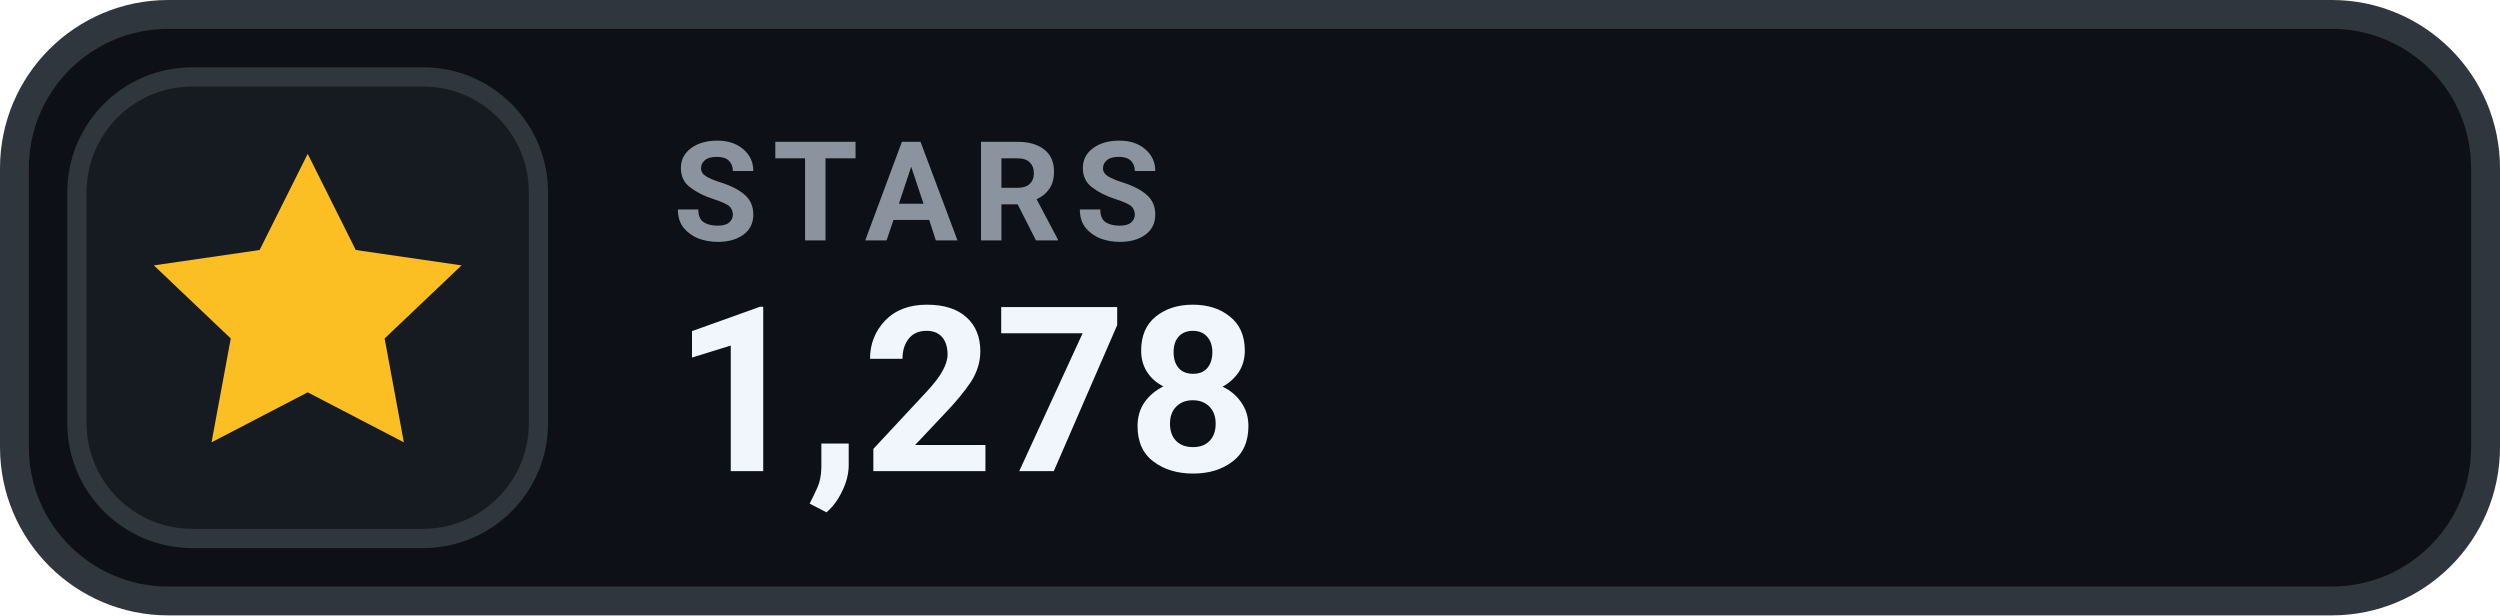
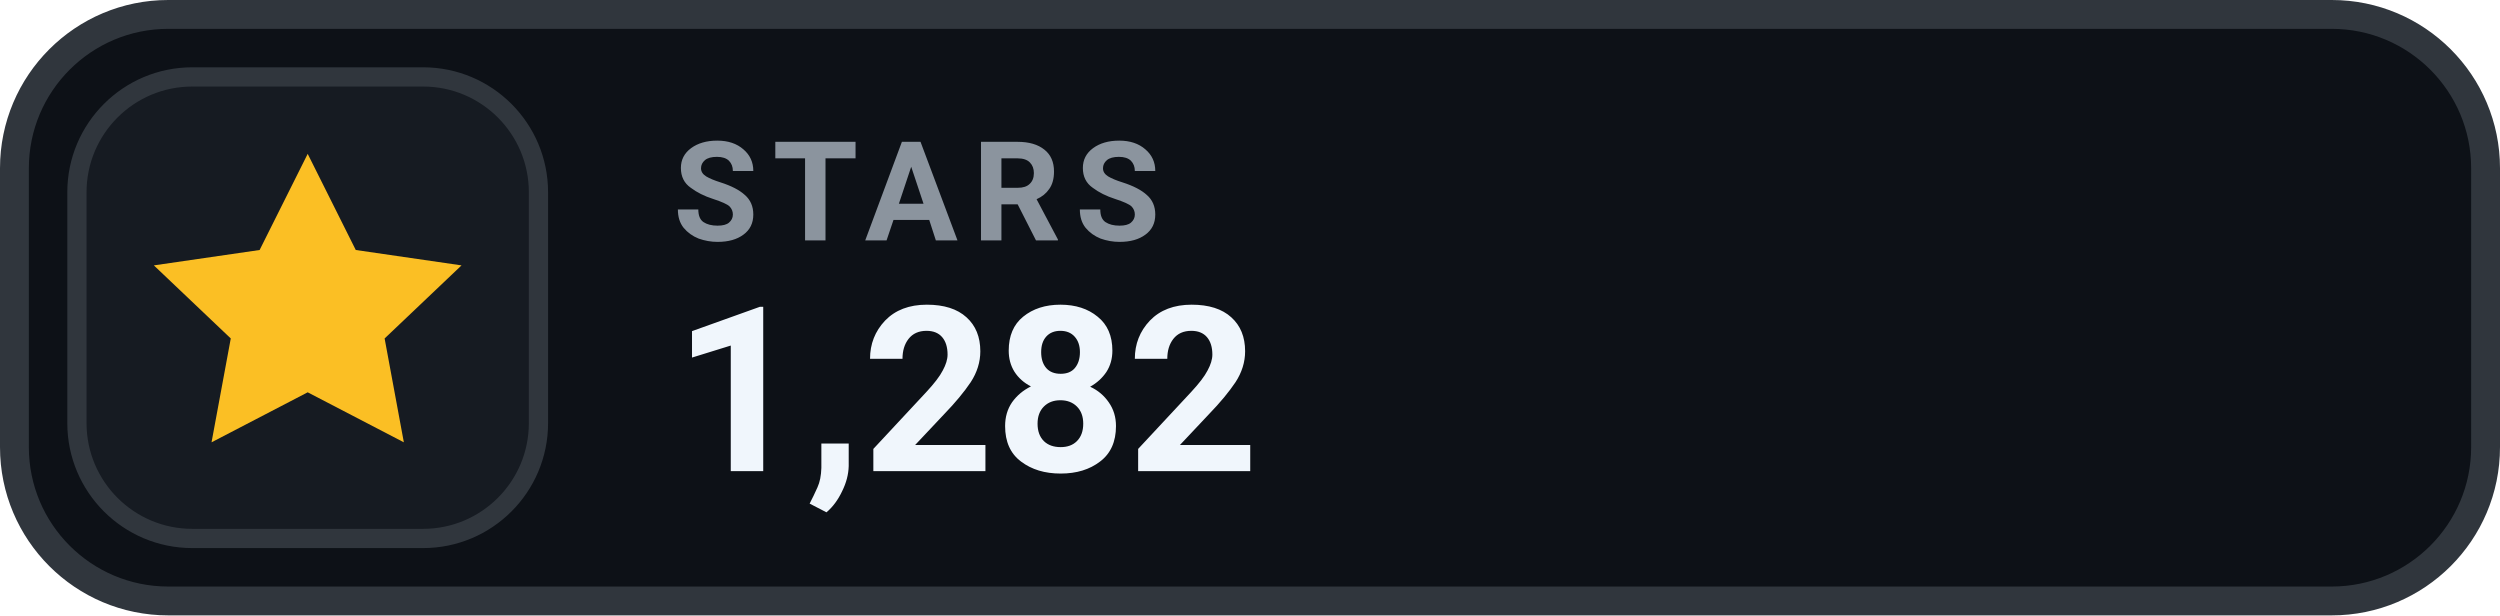
- <svg xmlns="http://www.w3.org/2000/svg" width="130" height="32" viewBox="0 0 130 32" role="img" aria-label="STARS 1,278">
+ <svg xmlns="http://www.w3.org/2000/svg" width="130" height="32" viewBox="0 0 130 32" role="img" aria-label="STARS 1,282">
  <rect x=".75" y=".75" width="128.5" height="30.5" rx="8" fill="#0D1117" stroke="#30363D" stroke-width="1.5" />
  <rect x="4" y="4" width="24" height="24" rx="6" fill="#161B22" stroke="#30363D" stroke-width="1" />
  <g transform="translate(16 16)" style="color:#FBBF24;">
    <path d="M0 -8 l2.5 5 5.5 .8 -4 3.8 1 5.4 -5 -2.6 -5 2.6 1 -5.4 -4 -3.8 5.5 -.8 Z" fill="currentColor" />
  </g>
  <text x="35" y="12.5" fill="#8B949E" font-family="-apple-system,BlinkMacSystemFont,'Segoe UI',Roboto,Helvetica,Arial,sans-serif" font-size="7.2" font-weight="700" letter-spacing=".75">STARS</text>
-   <text x="35" y="24.5" fill="#F0F6FC" font-family="-apple-system,BlinkMacSystemFont,'Segoe UI',Roboto,Helvetica,Arial,sans-serif" font-size="12" font-weight="700">1,278</text>
+   <text x="35" y="24.5" fill="#F0F6FC" font-family="-apple-system,BlinkMacSystemFont,'Segoe UI',Roboto,Helvetica,Arial,sans-serif" font-size="12" font-weight="700">1,282</text>
</svg>
